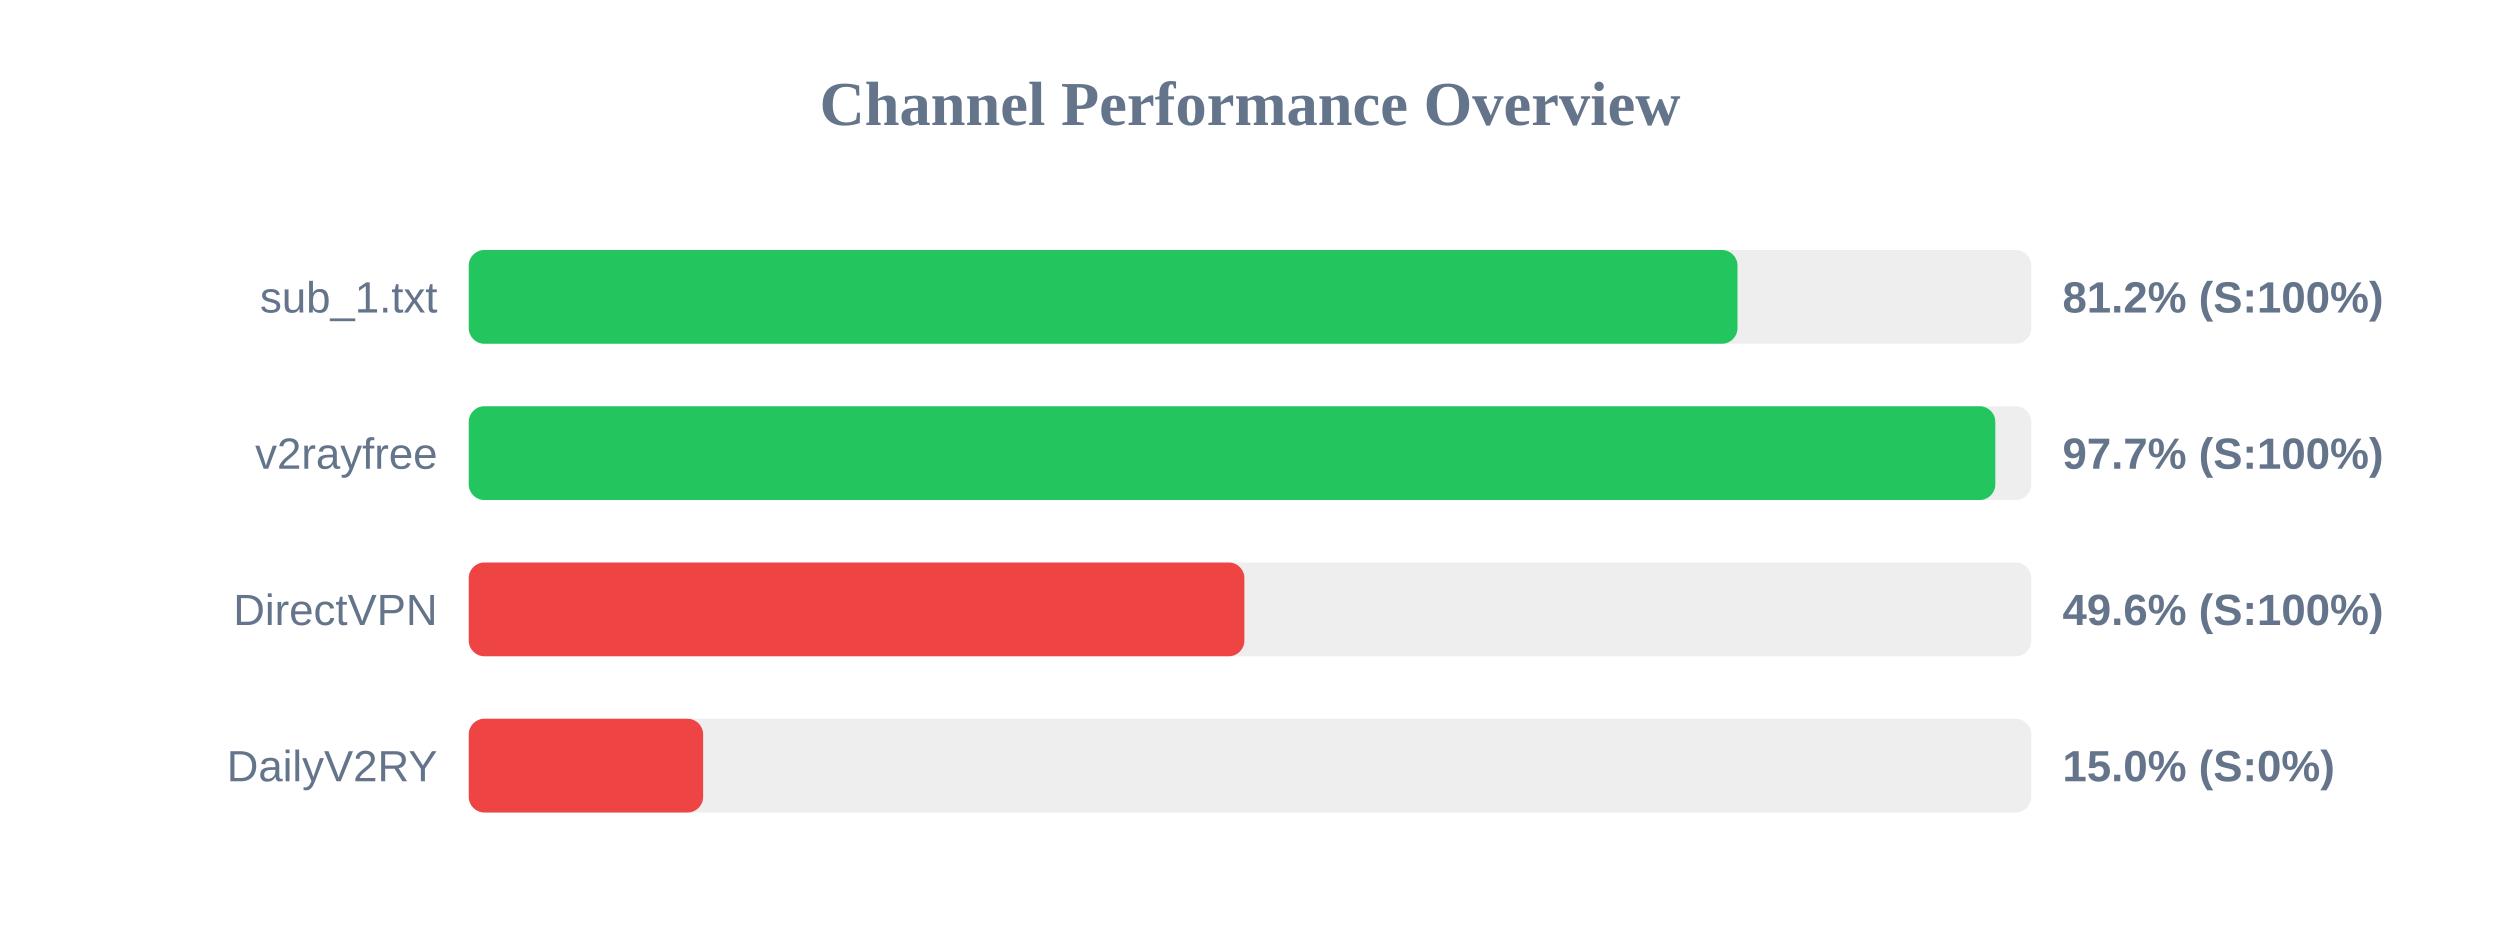
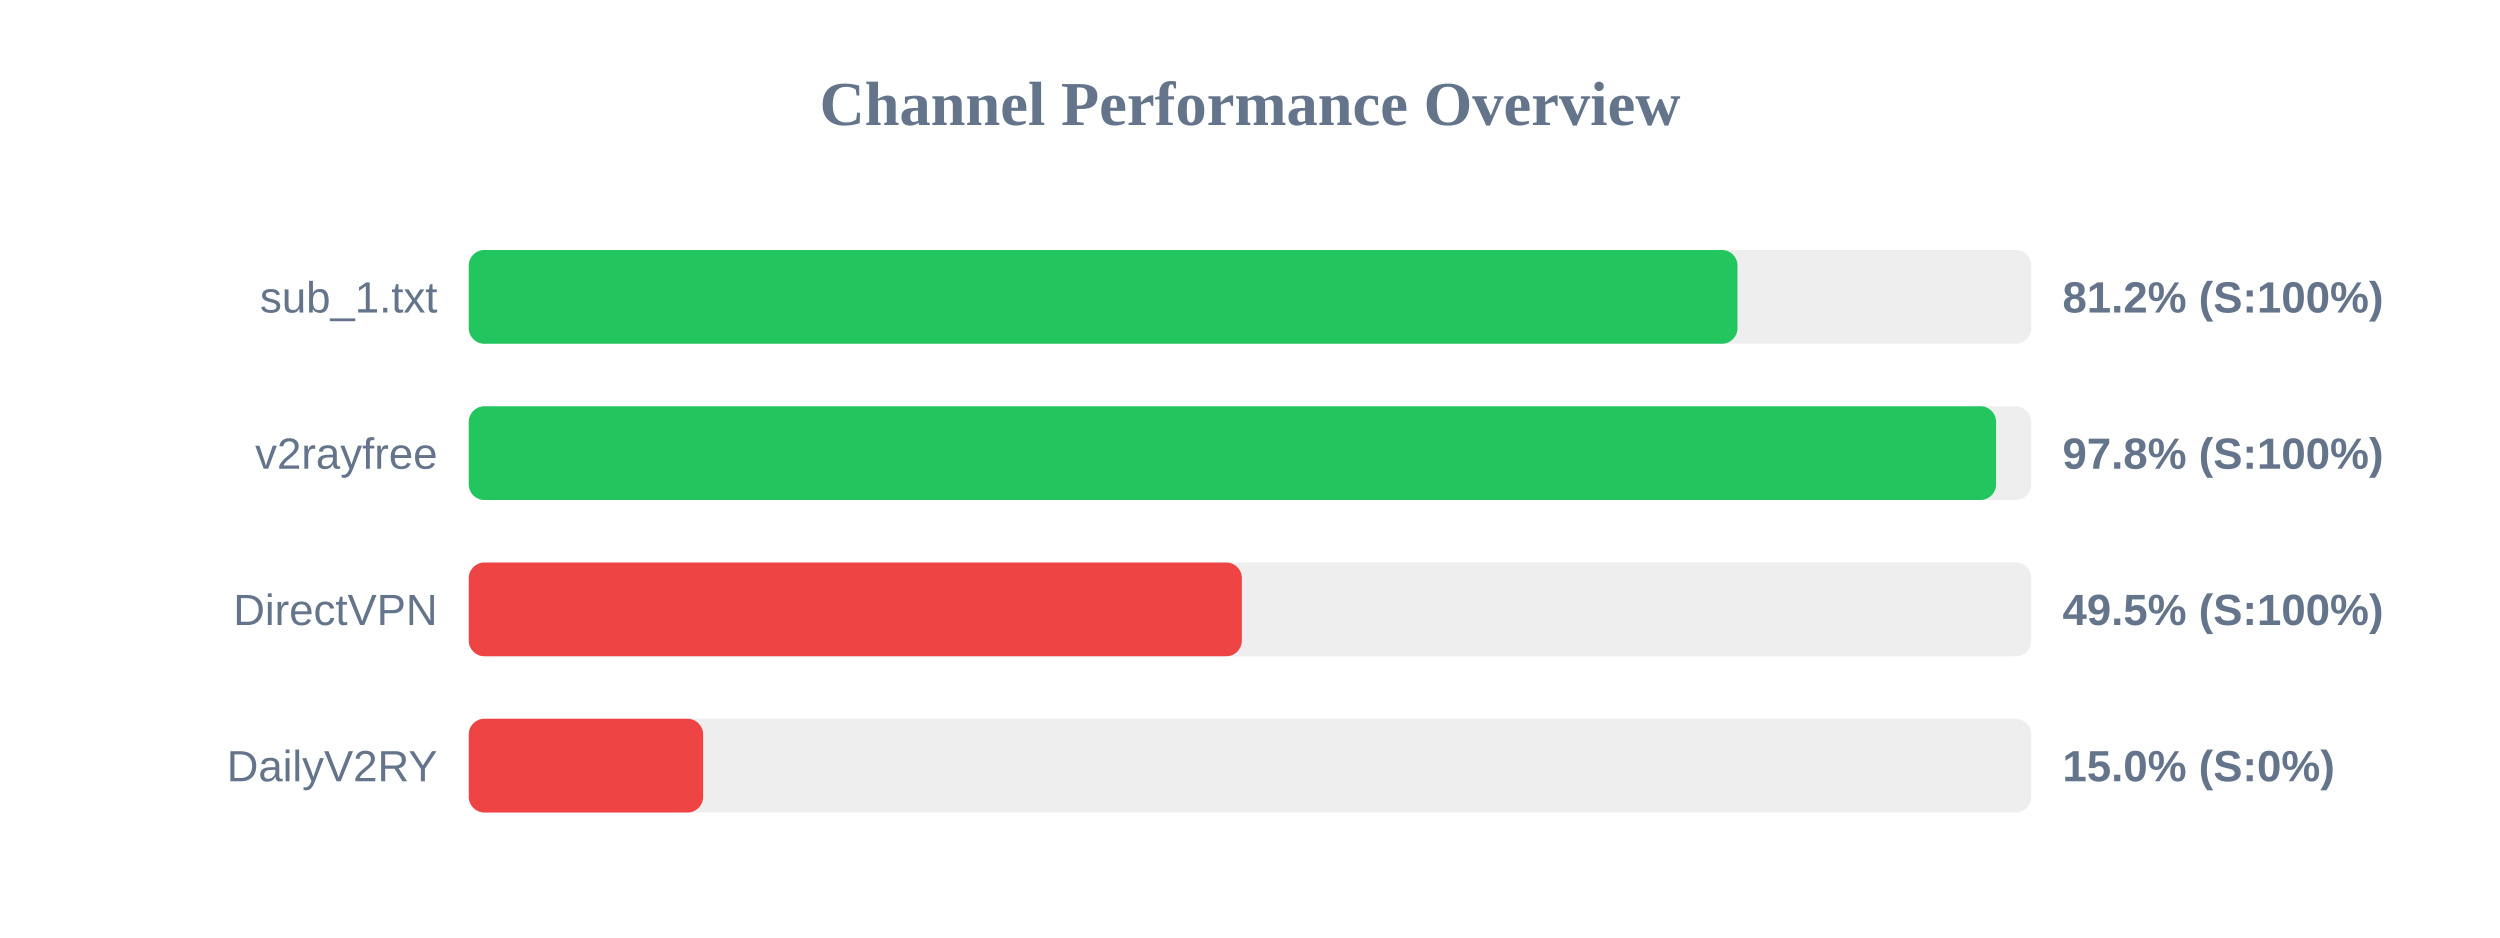
<svg xmlns="http://www.w3.org/2000/svg" width="800" height="300" version="1.1">
  <style>
        .row { font: 14px Arial; fill: #64748b; }
        .score { font: bold 14px Arial; fill: #64748b; }
    </style>
  <text x="400" y="40" text-anchor="middle" font-size="20px" font-weight="bold" fill="#64748b">Channel Performance Overview</text>
  <rect x="150" y="80" width="500" height="30" fill="#eee" rx="5" />
  <rect x="150" y="80" width="406.0" height="30" fill="#22c55e" rx="5" />
  <text x="140" y="100" text-anchor="end" class="row">sub_1.txt</text>
  <text x="660" y="100" text-anchor="start" class="score">81.2% (S:100%)</text>
  <rect x="150" y="130" width="500" height="30" fill="#eee" rx="5" />
-   <rect x="150" y="130" width="488.5" height="30" fill="#22c55e" rx="5" />
+   <rect x="150" y="130" width="488.75" height="30" fill="#22c55e" rx="5" />
  <text x="140" y="150" text-anchor="end" class="row">v2rayfree</text>
-   <text x="660" y="150" text-anchor="start" class="score">97.7% (S:100%)</text>
+   <text x="660" y="150" text-anchor="start" class="score">97.8% (S:100%)</text>
  <rect x="150" y="180" width="500" height="30" fill="#eee" rx="5" />
-   <rect x="150" y="180" width="248.2" height="30" fill="#ef4444" rx="5" />
+   <rect x="150" y="180" width="247.4" height="30" fill="#ef4444" rx="5" />
  <text x="140" y="200" text-anchor="end" class="row">DirectVPN</text>
-   <text x="660" y="200" text-anchor="start" class="score">49.6% (S:100%)</text>
+   <text x="660" y="200" text-anchor="start" class="score">49.5% (S:100%)</text>
  <rect x="150" y="230" width="500" height="30" fill="#eee" rx="5" />
  <rect x="150" y="230" width="75.0" height="30" fill="#ef4444" rx="5" />
  <text x="140" y="250" text-anchor="end" class="row">DailyV2RY</text>
  <text x="660" y="250" text-anchor="start" class="score">15.0% (S:0%)</text>
</svg>
